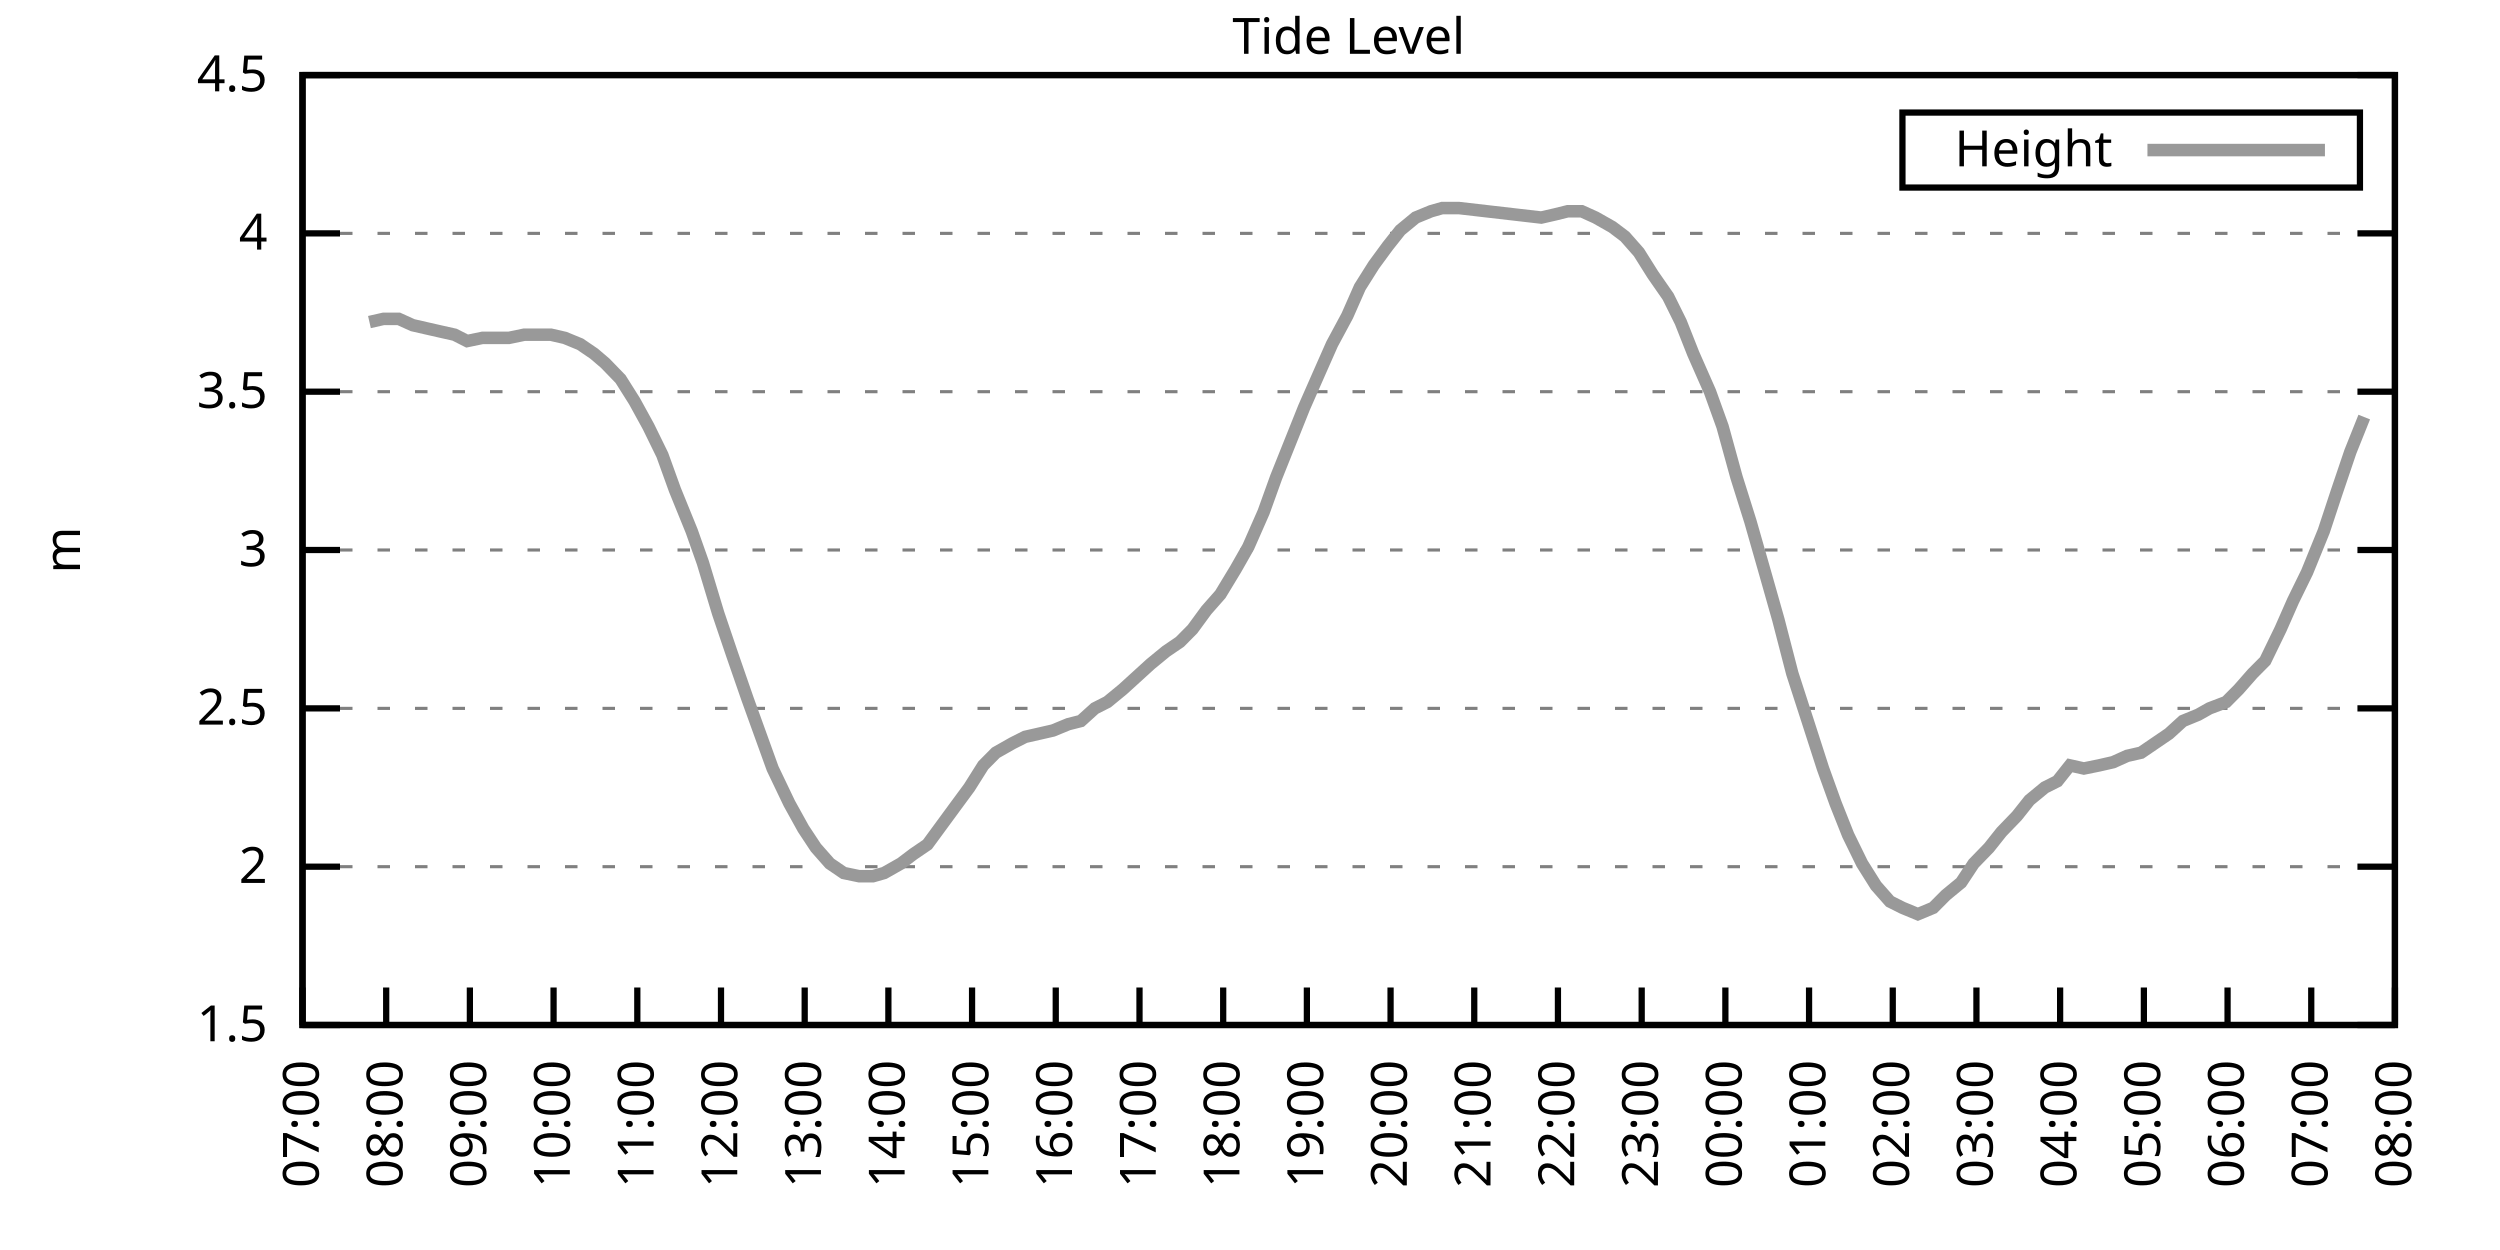
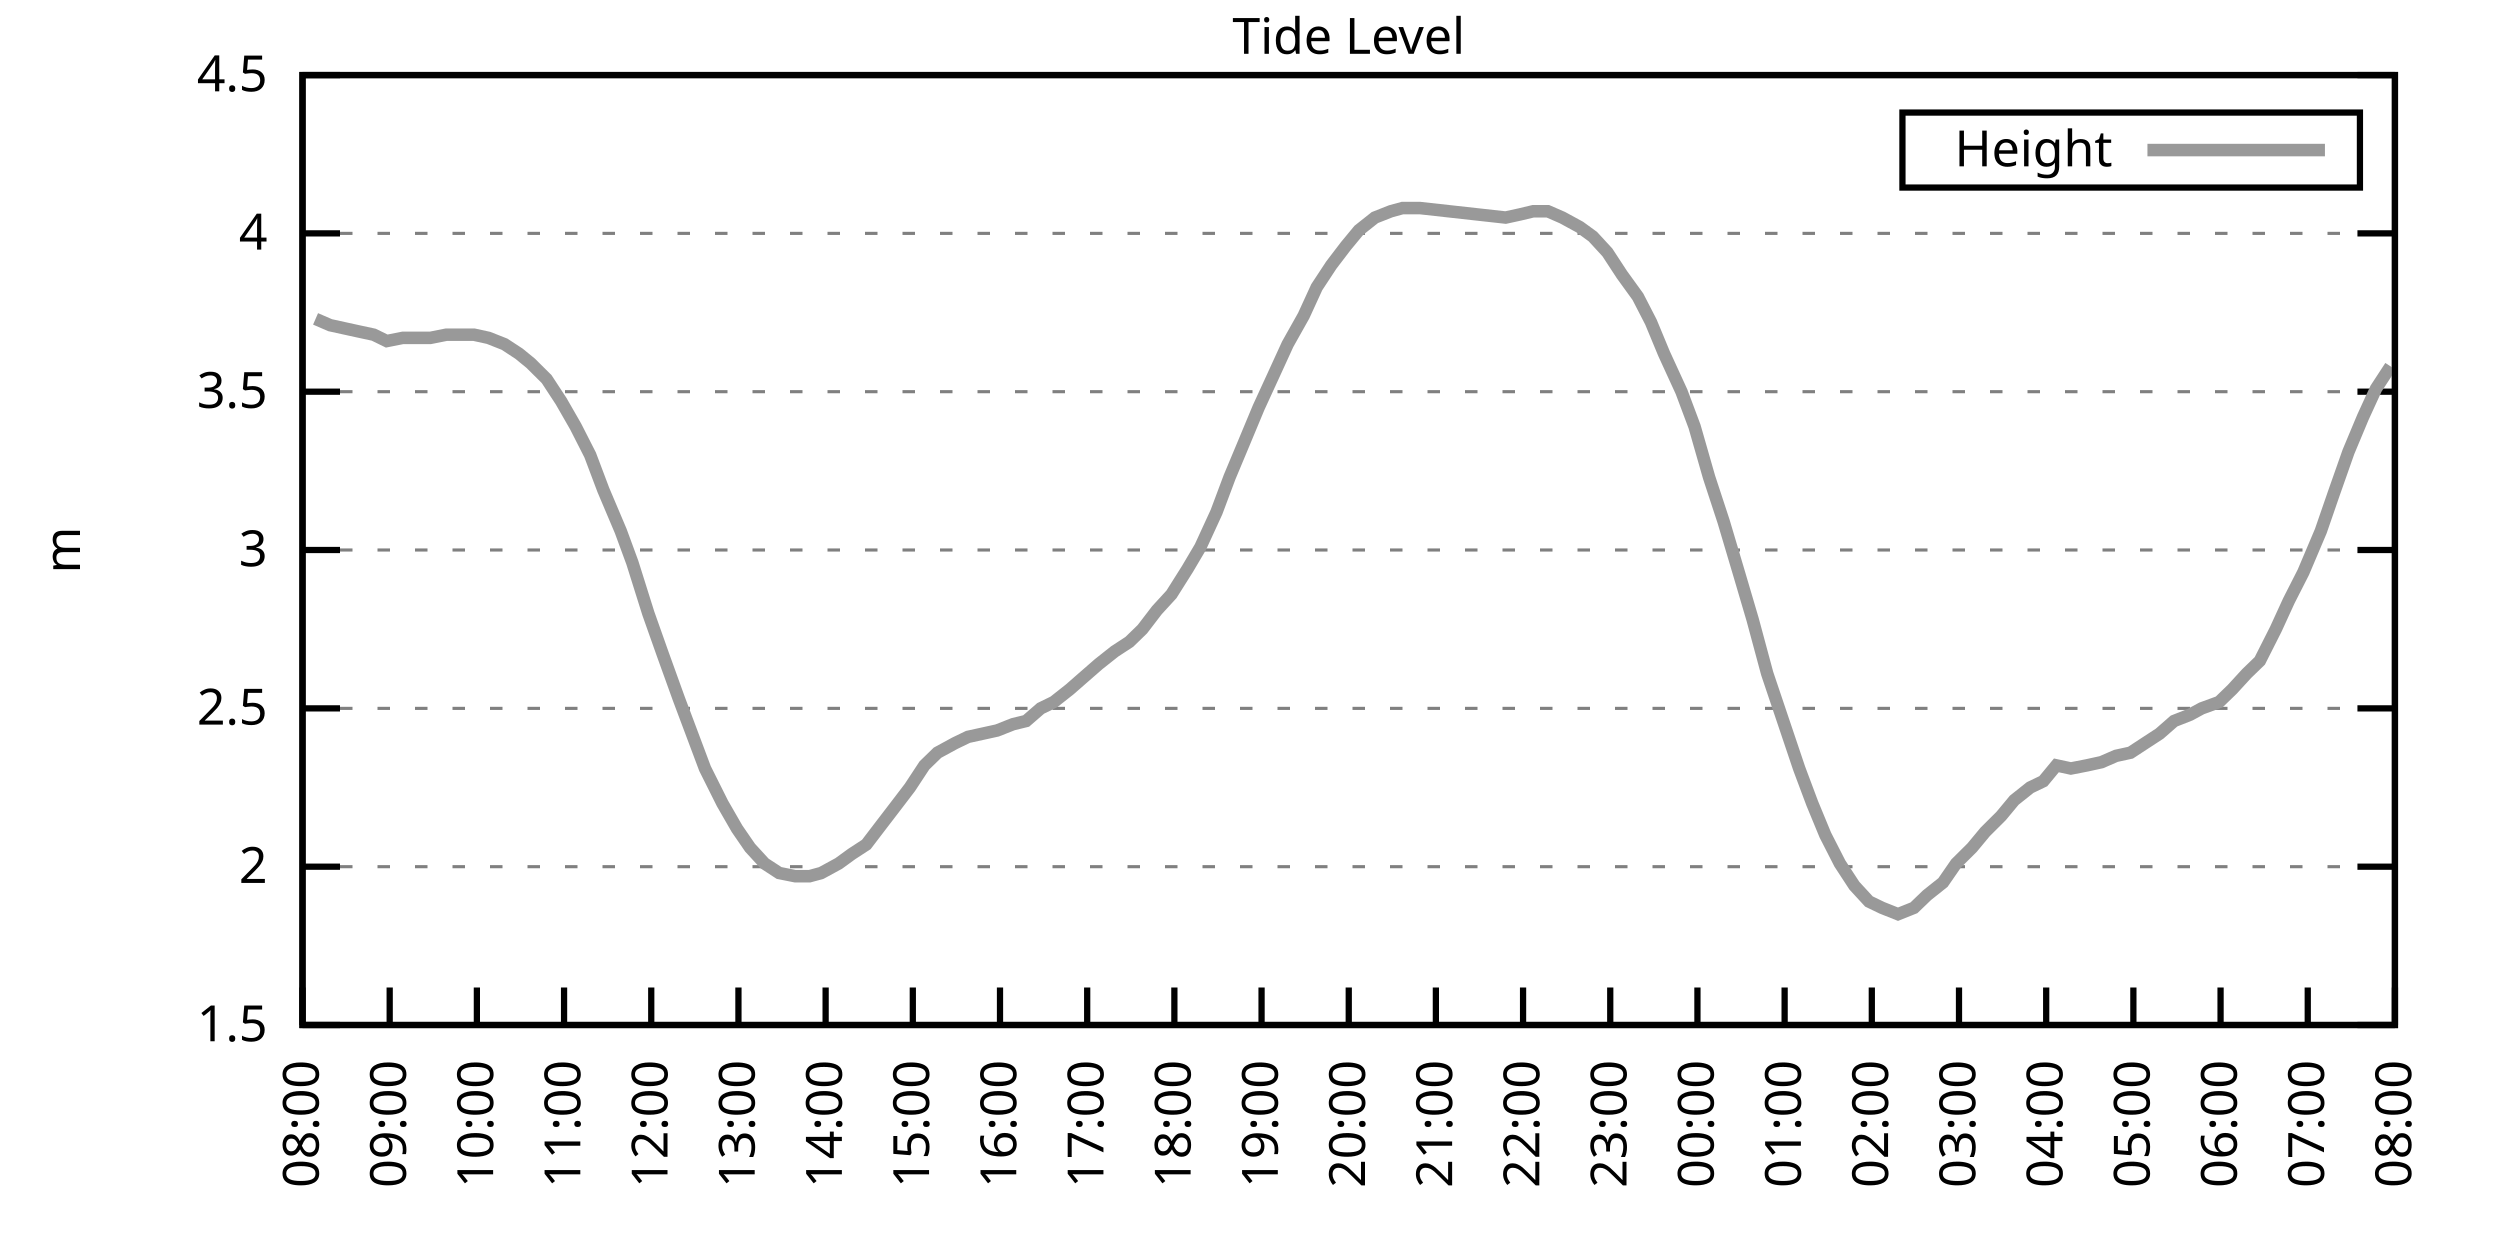
<svg xmlns="http://www.w3.org/2000/svg" xmlns:xlink="http://www.w3.org/1999/xlink" width="400" height="200" viewBox="0 0 400 200">
  <g id="gnuplot_canvas">
    <rect x="0" y="0" width="400" height="200" fill="none" />
    <defs>
      <circle id="gpDot" r="0.5" stroke-width="0.5" stroke="currentColor" />
      <path id="gpPt0" stroke-width="0.333" stroke="currentColor" d="M-1,0 h2 M0,-1 v2" />
      <path id="gpPt1" stroke-width="0.333" stroke="currentColor" d="M-1,-1 L1,1 M1,-1 L-1,1" />
      <path id="gpPt2" stroke-width="0.333" stroke="currentColor" d="M-1,0 L1,0 M0,-1 L0,1 M-1,-1 L1,1 M-1,1 L1,-1" />
      <rect id="gpPt3" stroke-width="0.333" stroke="currentColor" x="-1" y="-1" width="2" height="2" />
      <rect id="gpPt4" stroke-width="0.333" stroke="currentColor" fill="currentColor" x="-1" y="-1" width="2" height="2" />
      <circle id="gpPt5" stroke-width="0.333" stroke="currentColor" cx="0" cy="0" r="1" />
      <use xlink:href="#gpPt5" id="gpPt6" fill="currentColor" stroke="none" />
      <path id="gpPt7" stroke-width="0.333" stroke="currentColor" d="M0,-1.33 L-1.33,0.67 L1.33,0.67 z" />
      <use xlink:href="#gpPt7" id="gpPt8" fill="currentColor" stroke="none" />
      <use xlink:href="#gpPt7" id="gpPt9" stroke="currentColor" transform="rotate(180)" />
      <use xlink:href="#gpPt9" id="gpPt10" fill="currentColor" stroke="none" />
      <use xlink:href="#gpPt3" id="gpPt11" stroke="currentColor" transform="rotate(45)" />
      <use xlink:href="#gpPt11" id="gpPt12" fill="currentColor" stroke="none" />
      <path id="gpPt13" stroke-width="0.333" stroke="currentColor" d="M0,1.330 L1.265,0.411 L0.782,-1.067 L-0.782,-1.076 L-1.265,0.411 z" />
      <use xlink:href="#gpPt13" id="gpPt14" fill="currentColor" stroke="none" />
      <filter id="textbox" filterUnits="objectBoundingBox" x="0" y="0" height="1" width="1">
        <feFlood flood-color="white" flood-opacity="1" result="bgnd" />
        <feComposite in="SourceGraphic" in2="bgnd" operator="atop" />
      </filter>
      <filter id="greybox" filterUnits="objectBoundingBox" x="0" y="0" height="1" width="1">
        <feFlood flood-color="lightgrey" flood-opacity="1" result="grey" />
        <feComposite in="SourceGraphic" in2="grey" operator="atop" />
      </filter>
    </defs>
    <g fill="none" color="white" stroke="currentColor" stroke-width="1.00" stroke-linecap="butt" stroke-linejoin="miter">
</g>
    <g fill="none" color="black" stroke="currentColor" stroke-width="1.00" stroke-linecap="butt" stroke-linejoin="miter">
      <g stroke="none" shape-rendering="crispEdges">
        <polygon fill="rgb(255, 255, 255)" points="48.40,164.00 383.18,164.00 383.18,12.02 48.40,12.02 " />
      </g>
    </g>
    <g fill="none" color="black" stroke="currentColor" stroke-width="1.00" stroke-linecap="butt" stroke-linejoin="miter">
</g>
    <g fill="none" color="black" stroke="black" stroke-width="0.50" stroke-linecap="butt" stroke-linejoin="miter">
</g>
    <g fill="none" color="gray" stroke="currentColor" stroke-width="0.50" stroke-linecap="butt" stroke-linejoin="miter">
      <path stroke="gray" stroke-dasharray="2,4" class="gridline" d="M48.40,164.00 L383.19,164.00  " />
    </g>
    <g fill="none" color="gray" stroke="gray" stroke-width="1.00" stroke-linecap="butt" stroke-linejoin="miter">
</g>
    <g fill="none" color="black" stroke="currentColor" stroke-width="1.00" stroke-linecap="butt" stroke-linejoin="miter">
      <path stroke="black" d="M48.40,164.00 L54.40,164.00 M383.19,164.00 L377.19,164.00  " />
      <g transform="translate(42.80,166.60)" stroke="none" fill="black" font-family="Sans" font-size="8.00" text-anchor="end">
        <text>
          <tspan font-family="Sans"> 1.5</tspan>
        </text>
      </g>
    </g>
    <g fill="none" color="black" stroke="currentColor" stroke-width="1.00" stroke-linecap="butt" stroke-linejoin="miter">
</g>
    <g fill="none" color="black" stroke="black" stroke-width="0.50" stroke-linecap="butt" stroke-linejoin="miter">
</g>
    <g fill="none" color="gray" stroke="currentColor" stroke-width="0.50" stroke-linecap="butt" stroke-linejoin="miter">
      <path stroke="gray" stroke-dasharray="2,4" class="gridline" d="M48.40,138.67 L383.19,138.67  " />
    </g>
    <g fill="none" color="gray" stroke="gray" stroke-width="1.00" stroke-linecap="butt" stroke-linejoin="miter">
</g>
    <g fill="none" color="black" stroke="currentColor" stroke-width="1.00" stroke-linecap="butt" stroke-linejoin="miter">
      <path stroke="black" d="M48.40,138.67 L54.40,138.67 M383.19,138.67 L377.19,138.67  " />
      <g transform="translate(42.80,141.27)" stroke="none" fill="black" font-family="Sans" font-size="8.00" text-anchor="end">
        <text>
          <tspan font-family="Sans"> 2</tspan>
        </text>
      </g>
    </g>
    <g fill="none" color="black" stroke="currentColor" stroke-width="1.00" stroke-linecap="butt" stroke-linejoin="miter">
</g>
    <g fill="none" color="black" stroke="black" stroke-width="0.50" stroke-linecap="butt" stroke-linejoin="miter">
</g>
    <g fill="none" color="gray" stroke="currentColor" stroke-width="0.50" stroke-linecap="butt" stroke-linejoin="miter">
      <path stroke="gray" stroke-dasharray="2,4" class="gridline" d="M48.40,113.34 L383.19,113.34  " />
    </g>
    <g fill="none" color="gray" stroke="gray" stroke-width="1.00" stroke-linecap="butt" stroke-linejoin="miter">
</g>
    <g fill="none" color="black" stroke="currentColor" stroke-width="1.00" stroke-linecap="butt" stroke-linejoin="miter">
      <path stroke="black" d="M48.40,113.34 L54.40,113.34 M383.19,113.34 L377.19,113.34  " />
      <g transform="translate(42.80,115.94)" stroke="none" fill="black" font-family="Sans" font-size="8.00" text-anchor="end">
        <text>
          <tspan font-family="Sans"> 2.5</tspan>
        </text>
      </g>
    </g>
    <g fill="none" color="black" stroke="currentColor" stroke-width="1.00" stroke-linecap="butt" stroke-linejoin="miter">
</g>
    <g fill="none" color="black" stroke="black" stroke-width="0.50" stroke-linecap="butt" stroke-linejoin="miter">
</g>
    <g fill="none" color="gray" stroke="currentColor" stroke-width="0.50" stroke-linecap="butt" stroke-linejoin="miter">
      <path stroke="gray" stroke-dasharray="2,4" class="gridline" d="M48.40,88.00 L383.19,88.00  " />
    </g>
    <g fill="none" color="gray" stroke="gray" stroke-width="1.00" stroke-linecap="butt" stroke-linejoin="miter">
</g>
    <g fill="none" color="black" stroke="currentColor" stroke-width="1.00" stroke-linecap="butt" stroke-linejoin="miter">
      <path stroke="black" d="M48.40,88.00 L54.40,88.00 M383.19,88.00 L377.19,88.00  " />
      <g transform="translate(42.80,90.60)" stroke="none" fill="black" font-family="Sans" font-size="8.00" text-anchor="end">
        <text>
          <tspan font-family="Sans"> 3</tspan>
        </text>
      </g>
    </g>
    <g fill="none" color="black" stroke="currentColor" stroke-width="1.00" stroke-linecap="butt" stroke-linejoin="miter">
</g>
    <g fill="none" color="black" stroke="black" stroke-width="0.50" stroke-linecap="butt" stroke-linejoin="miter">
</g>
    <g fill="none" color="gray" stroke="currentColor" stroke-width="0.50" stroke-linecap="butt" stroke-linejoin="miter">
      <path stroke="gray" stroke-dasharray="2,4" class="gridline" d="M48.40,62.67 L383.19,62.67  " />
    </g>
    <g fill="none" color="gray" stroke="gray" stroke-width="1.00" stroke-linecap="butt" stroke-linejoin="miter">
</g>
    <g fill="none" color="black" stroke="currentColor" stroke-width="1.00" stroke-linecap="butt" stroke-linejoin="miter">
      <path stroke="black" d="M48.40,62.67 L54.40,62.67 M383.19,62.67 L377.19,62.67  " />
      <g transform="translate(42.80,65.27)" stroke="none" fill="black" font-family="Sans" font-size="8.00" text-anchor="end">
        <text>
          <tspan font-family="Sans"> 3.5</tspan>
        </text>
      </g>
    </g>
    <g fill="none" color="black" stroke="currentColor" stroke-width="1.00" stroke-linecap="butt" stroke-linejoin="miter">
</g>
    <g fill="none" color="black" stroke="black" stroke-width="0.50" stroke-linecap="butt" stroke-linejoin="miter">
</g>
    <g fill="none" color="gray" stroke="currentColor" stroke-width="0.50" stroke-linecap="butt" stroke-linejoin="miter">
      <path stroke="gray" stroke-dasharray="2,4" class="gridline" d="M48.40,37.34 L383.19,37.34  " />
    </g>
    <g fill="none" color="gray" stroke="gray" stroke-width="1.00" stroke-linecap="butt" stroke-linejoin="miter">
</g>
    <g fill="none" color="black" stroke="currentColor" stroke-width="1.00" stroke-linecap="butt" stroke-linejoin="miter">
      <path stroke="black" d="M48.40,37.34 L54.40,37.34 M383.19,37.34 L377.19,37.34  " />
      <g transform="translate(42.80,39.94)" stroke="none" fill="black" font-family="Sans" font-size="8.00" text-anchor="end">
        <text>
          <tspan font-family="Sans"> 4</tspan>
        </text>
      </g>
    </g>
    <g fill="none" color="black" stroke="currentColor" stroke-width="1.00" stroke-linecap="butt" stroke-linejoin="miter">
</g>
    <g fill="none" color="black" stroke="black" stroke-width="0.50" stroke-linecap="butt" stroke-linejoin="miter">
</g>
    <g fill="none" color="gray" stroke="currentColor" stroke-width="0.50" stroke-linecap="butt" stroke-linejoin="miter">
      <path stroke="gray" stroke-dasharray="2,4" class="gridline" d="M48.40,12.01 L383.19,12.01  " />
    </g>
    <g fill="none" color="gray" stroke="gray" stroke-width="1.00" stroke-linecap="butt" stroke-linejoin="miter">
</g>
    <g fill="none" color="black" stroke="currentColor" stroke-width="1.00" stroke-linecap="butt" stroke-linejoin="miter">
      <path stroke="black" d="M48.40,12.01 L54.40,12.01 M383.19,12.01 L377.19,12.01  " />
      <g transform="translate(42.80,14.61)" stroke="none" fill="black" font-family="Sans" font-size="8.00" text-anchor="end">
        <text>
          <tspan font-family="Sans"> 4.5</tspan>
        </text>
      </g>
    </g>
    <g fill="none" color="black" stroke="currentColor" stroke-width="1.00" stroke-linecap="butt" stroke-linejoin="miter">
      <path stroke="black" d="M48.40,164.00 L48.40,158.00  " />
      <g transform="translate(51.00,169.60) rotate(270.00)" stroke="none" fill="black" font-family="Sans" font-size="8.00" text-anchor="end">
        <text>
-           <tspan font-family="Sans">07:00</tspan>
-         </text>
-       </g>
-     </g>
-     <g fill="none" color="black" stroke="currentColor" stroke-width="1.00" stroke-linecap="butt" stroke-linejoin="miter">
-       <path stroke="black" d="M61.79,164.00 L61.79,158.00  " />
-       <g transform="translate(64.39,169.60) rotate(270.00)" stroke="none" fill="black" font-family="Sans" font-size="8.00" text-anchor="end">
-         <text>
          <tspan font-family="Sans">08:00</tspan>
        </text>
      </g>
    </g>
    <g fill="none" color="black" stroke="currentColor" stroke-width="1.00" stroke-linecap="butt" stroke-linejoin="miter">
-       <path stroke="black" d="M75.18,164.00 L75.18,158.00  " />
-       <g transform="translate(77.78,169.60) rotate(270.00)" stroke="none" fill="black" font-family="Sans" font-size="8.00" text-anchor="end">
+       <path stroke="black" d="M62.35,164.00 L62.35,158.00  " />
+       <g transform="translate(64.95,169.60) rotate(270.00)" stroke="none" fill="black" font-family="Sans" font-size="8.00" text-anchor="end">
        <text>
          <tspan font-family="Sans">09:00</tspan>
        </text>
      </g>
    </g>
    <g fill="none" color="black" stroke="currentColor" stroke-width="1.00" stroke-linecap="butt" stroke-linejoin="miter">
-       <path stroke="black" d="M88.57,164.00 L88.57,158.00  " />
-       <g transform="translate(91.17,169.60) rotate(270.00)" stroke="none" fill="black" font-family="Sans" font-size="8.00" text-anchor="end">
+       <path stroke="black" d="M76.30,164.00 L76.30,158.00  " />
+       <g transform="translate(78.90,169.60) rotate(270.00)" stroke="none" fill="black" font-family="Sans" font-size="8.00" text-anchor="end">
        <text>
          <tspan font-family="Sans">10:00</tspan>
        </text>
      </g>
    </g>
    <g fill="none" color="black" stroke="currentColor" stroke-width="1.00" stroke-linecap="butt" stroke-linejoin="miter">
-       <path stroke="black" d="M101.97,164.00 L101.97,158.00  " />
-       <g transform="translate(104.57,169.60) rotate(270.00)" stroke="none" fill="black" font-family="Sans" font-size="8.00" text-anchor="end">
+       <path stroke="black" d="M90.25,164.00 L90.25,158.00  " />
+       <g transform="translate(92.85,169.60) rotate(270.00)" stroke="none" fill="black" font-family="Sans" font-size="8.00" text-anchor="end">
        <text>
          <tspan font-family="Sans">11:00</tspan>
        </text>
      </g>
    </g>
    <g fill="none" color="black" stroke="currentColor" stroke-width="1.00" stroke-linecap="butt" stroke-linejoin="miter">
-       <path stroke="black" d="M115.36,164.00 L115.36,158.00  " />
-       <g transform="translate(117.96,169.60) rotate(270.00)" stroke="none" fill="black" font-family="Sans" font-size="8.00" text-anchor="end">
+       <path stroke="black" d="M104.20,164.00 L104.20,158.00  " />
+       <g transform="translate(106.80,169.60) rotate(270.00)" stroke="none" fill="black" font-family="Sans" font-size="8.00" text-anchor="end">
        <text>
          <tspan font-family="Sans">12:00</tspan>
        </text>
      </g>
    </g>
    <g fill="none" color="black" stroke="currentColor" stroke-width="1.00" stroke-linecap="butt" stroke-linejoin="miter">
-       <path stroke="black" d="M128.75,164.00 L128.75,158.00  " />
-       <g transform="translate(131.35,169.60) rotate(270.00)" stroke="none" fill="black" font-family="Sans" font-size="8.00" text-anchor="end">
+       <path stroke="black" d="M118.15,164.00 L118.15,158.00  " />
+       <g transform="translate(120.75,169.60) rotate(270.00)" stroke="none" fill="black" font-family="Sans" font-size="8.00" text-anchor="end">
        <text>
          <tspan font-family="Sans">13:00</tspan>
        </text>
      </g>
    </g>
    <g fill="none" color="black" stroke="currentColor" stroke-width="1.00" stroke-linecap="butt" stroke-linejoin="miter">
-       <path stroke="black" d="M142.14,164.00 L142.14,158.00  " />
-       <g transform="translate(144.74,169.60) rotate(270.00)" stroke="none" fill="black" font-family="Sans" font-size="8.00" text-anchor="end">
+       <path stroke="black" d="M132.10,164.00 L132.10,158.00  " />
+       <g transform="translate(134.70,169.60) rotate(270.00)" stroke="none" fill="black" font-family="Sans" font-size="8.00" text-anchor="end">
        <text>
          <tspan font-family="Sans">14:00</tspan>
        </text>
      </g>
    </g>
    <g fill="none" color="black" stroke="currentColor" stroke-width="1.00" stroke-linecap="butt" stroke-linejoin="miter">
-       <path stroke="black" d="M155.53,164.00 L155.53,158.00  " />
-       <g transform="translate(158.13,169.60) rotate(270.00)" stroke="none" fill="black" font-family="Sans" font-size="8.00" text-anchor="end">
+       <path stroke="black" d="M146.05,164.00 L146.05,158.00  " />
+       <g transform="translate(148.65,169.60) rotate(270.00)" stroke="none" fill="black" font-family="Sans" font-size="8.00" text-anchor="end">
        <text>
          <tspan font-family="Sans">15:00</tspan>
        </text>
      </g>
    </g>
    <g fill="none" color="black" stroke="currentColor" stroke-width="1.00" stroke-linecap="butt" stroke-linejoin="miter">
-       <path stroke="black" d="M168.92,164.00 L168.92,158.00  " />
-       <g transform="translate(171.52,169.60) rotate(270.00)" stroke="none" fill="black" font-family="Sans" font-size="8.00" text-anchor="end">
+       <path stroke="black" d="M160.00,164.00 L160.00,158.00  " />
+       <g transform="translate(162.60,169.60) rotate(270.00)" stroke="none" fill="black" font-family="Sans" font-size="8.00" text-anchor="end">
        <text>
          <tspan font-family="Sans">16:00</tspan>
        </text>
      </g>
    </g>
    <g fill="none" color="black" stroke="currentColor" stroke-width="1.00" stroke-linecap="butt" stroke-linejoin="miter">
-       <path stroke="black" d="M182.32,164.00 L182.32,158.00  " />
-       <g transform="translate(184.92,169.60) rotate(270.00)" stroke="none" fill="black" font-family="Sans" font-size="8.00" text-anchor="end">
+       <path stroke="black" d="M173.95,164.00 L173.95,158.00  " />
+       <g transform="translate(176.55,169.60) rotate(270.00)" stroke="none" fill="black" font-family="Sans" font-size="8.00" text-anchor="end">
        <text>
          <tspan font-family="Sans">17:00</tspan>
        </text>
      </g>
    </g>
    <g fill="none" color="black" stroke="currentColor" stroke-width="1.00" stroke-linecap="butt" stroke-linejoin="miter">
-       <path stroke="black" d="M195.71,164.00 L195.71,158.00  " />
-       <g transform="translate(198.31,169.60) rotate(270.00)" stroke="none" fill="black" font-family="Sans" font-size="8.00" text-anchor="end">
+       <path stroke="black" d="M187.90,164.00 L187.90,158.00  " />
+       <g transform="translate(190.50,169.60) rotate(270.00)" stroke="none" fill="black" font-family="Sans" font-size="8.00" text-anchor="end">
        <text>
          <tspan font-family="Sans">18:00</tspan>
        </text>
      </g>
    </g>
    <g fill="none" color="black" stroke="currentColor" stroke-width="1.00" stroke-linecap="butt" stroke-linejoin="miter">
-       <path stroke="black" d="M209.10,164.00 L209.10,158.00  " />
-       <g transform="translate(211.70,169.60) rotate(270.00)" stroke="none" fill="black" font-family="Sans" font-size="8.00" text-anchor="end">
+       <path stroke="black" d="M201.85,164.00 L201.85,158.00  " />
+       <g transform="translate(204.45,169.60) rotate(270.00)" stroke="none" fill="black" font-family="Sans" font-size="8.00" text-anchor="end">
        <text>
          <tspan font-family="Sans">19:00</tspan>
        </text>
      </g>
    </g>
    <g fill="none" color="black" stroke="currentColor" stroke-width="1.00" stroke-linecap="butt" stroke-linejoin="miter">
-       <path stroke="black" d="M222.49,164.00 L222.49,158.00  " />
-       <g transform="translate(225.09,169.60) rotate(270.00)" stroke="none" fill="black" font-family="Sans" font-size="8.00" text-anchor="end">
+       <path stroke="black" d="M215.80,164.00 L215.80,158.00  " />
+       <g transform="translate(218.40,169.60) rotate(270.00)" stroke="none" fill="black" font-family="Sans" font-size="8.00" text-anchor="end">
        <text>
          <tspan font-family="Sans">20:00</tspan>
        </text>
      </g>
    </g>
    <g fill="none" color="black" stroke="currentColor" stroke-width="1.00" stroke-linecap="butt" stroke-linejoin="miter">
-       <path stroke="black" d="M235.88,164.00 L235.88,158.00  " />
-       <g transform="translate(238.48,169.60) rotate(270.00)" stroke="none" fill="black" font-family="Sans" font-size="8.00" text-anchor="end">
+       <path stroke="black" d="M229.74,164.00 L229.74,158.00  " />
+       <g transform="translate(232.34,169.60) rotate(270.00)" stroke="none" fill="black" font-family="Sans" font-size="8.00" text-anchor="end">
        <text>
          <tspan font-family="Sans">21:00</tspan>
        </text>
      </g>
    </g>
    <g fill="none" color="black" stroke="currentColor" stroke-width="1.00" stroke-linecap="butt" stroke-linejoin="miter">
-       <path stroke="black" d="M249.27,164.00 L249.27,158.00  " />
-       <g transform="translate(251.87,169.60) rotate(270.00)" stroke="none" fill="black" font-family="Sans" font-size="8.00" text-anchor="end">
+       <path stroke="black" d="M243.69,164.00 L243.69,158.00  " />
+       <g transform="translate(246.29,169.60) rotate(270.00)" stroke="none" fill="black" font-family="Sans" font-size="8.00" text-anchor="end">
        <text>
          <tspan font-family="Sans">22:00</tspan>
        </text>
      </g>
    </g>
    <g fill="none" color="black" stroke="currentColor" stroke-width="1.00" stroke-linecap="butt" stroke-linejoin="miter">
-       <path stroke="black" d="M262.67,164.00 L262.67,158.00  " />
-       <g transform="translate(265.27,169.60) rotate(270.00)" stroke="none" fill="black" font-family="Sans" font-size="8.00" text-anchor="end">
+       <path stroke="black" d="M257.64,164.00 L257.64,158.00  " />
+       <g transform="translate(260.24,169.60) rotate(270.00)" stroke="none" fill="black" font-family="Sans" font-size="8.00" text-anchor="end">
        <text>
          <tspan font-family="Sans">23:00</tspan>
        </text>
      </g>
    </g>
    <g fill="none" color="black" stroke="currentColor" stroke-width="1.00" stroke-linecap="butt" stroke-linejoin="miter">
-       <path stroke="black" d="M276.06,164.00 L276.06,158.00  " />
-       <g transform="translate(278.66,169.60) rotate(270.00)" stroke="none" fill="black" font-family="Sans" font-size="8.00" text-anchor="end">
+       <path stroke="black" d="M271.59,164.00 L271.59,158.00  " />
+       <g transform="translate(274.19,169.60) rotate(270.00)" stroke="none" fill="black" font-family="Sans" font-size="8.00" text-anchor="end">
        <text>
          <tspan font-family="Sans">00:00</tspan>
        </text>
      </g>
    </g>
    <g fill="none" color="black" stroke="currentColor" stroke-width="1.00" stroke-linecap="butt" stroke-linejoin="miter">
-       <path stroke="black" d="M289.45,164.00 L289.45,158.00  " />
-       <g transform="translate(292.05,169.60) rotate(270.00)" stroke="none" fill="black" font-family="Sans" font-size="8.00" text-anchor="end">
+       <path stroke="black" d="M285.54,164.00 L285.54,158.00  " />
+       <g transform="translate(288.14,169.60) rotate(270.00)" stroke="none" fill="black" font-family="Sans" font-size="8.00" text-anchor="end">
        <text>
          <tspan font-family="Sans">01:00</tspan>
        </text>
      </g>
    </g>
    <g fill="none" color="black" stroke="currentColor" stroke-width="1.00" stroke-linecap="butt" stroke-linejoin="miter">
-       <path stroke="black" d="M302.84,164.00 L302.84,158.00  " />
-       <g transform="translate(305.44,169.60) rotate(270.00)" stroke="none" fill="black" font-family="Sans" font-size="8.00" text-anchor="end">
+       <path stroke="black" d="M299.49,164.00 L299.49,158.00  " />
+       <g transform="translate(302.09,169.60) rotate(270.00)" stroke="none" fill="black" font-family="Sans" font-size="8.00" text-anchor="end">
        <text>
          <tspan font-family="Sans">02:00</tspan>
        </text>
      </g>
    </g>
    <g fill="none" color="black" stroke="currentColor" stroke-width="1.00" stroke-linecap="butt" stroke-linejoin="miter">
-       <path stroke="black" d="M316.23,164.00 L316.23,158.00  " />
-       <g transform="translate(318.83,169.60) rotate(270.00)" stroke="none" fill="black" font-family="Sans" font-size="8.00" text-anchor="end">
+       <path stroke="black" d="M313.44,164.00 L313.44,158.00  " />
+       <g transform="translate(316.04,169.60) rotate(270.00)" stroke="none" fill="black" font-family="Sans" font-size="8.00" text-anchor="end">
        <text>
          <tspan font-family="Sans">03:00</tspan>
        </text>
      </g>
    </g>
    <g fill="none" color="black" stroke="currentColor" stroke-width="1.00" stroke-linecap="butt" stroke-linejoin="miter">
-       <path stroke="black" d="M329.62,164.00 L329.62,158.00  " />
-       <g transform="translate(332.22,169.60) rotate(270.00)" stroke="none" fill="black" font-family="Sans" font-size="8.00" text-anchor="end">
+       <path stroke="black" d="M327.39,164.00 L327.39,158.00  " />
+       <g transform="translate(329.99,169.60) rotate(270.00)" stroke="none" fill="black" font-family="Sans" font-size="8.00" text-anchor="end">
        <text>
          <tspan font-family="Sans">04:00</tspan>
        </text>
      </g>
    </g>
    <g fill="none" color="black" stroke="currentColor" stroke-width="1.00" stroke-linecap="butt" stroke-linejoin="miter">
-       <path stroke="black" d="M343.02,164.00 L343.02,158.00  " />
-       <g transform="translate(345.62,169.60) rotate(270.00)" stroke="none" fill="black" font-family="Sans" font-size="8.00" text-anchor="end">
+       <path stroke="black" d="M341.34,164.00 L341.34,158.00  " />
+       <g transform="translate(343.94,169.60) rotate(270.00)" stroke="none" fill="black" font-family="Sans" font-size="8.00" text-anchor="end">
        <text>
          <tspan font-family="Sans">05:00</tspan>
        </text>
      </g>
    </g>
    <g fill="none" color="black" stroke="currentColor" stroke-width="1.00" stroke-linecap="butt" stroke-linejoin="miter">
-       <path stroke="black" d="M356.41,164.00 L356.41,158.00  " />
-       <g transform="translate(359.01,169.60) rotate(270.00)" stroke="none" fill="black" font-family="Sans" font-size="8.00" text-anchor="end">
+       <path stroke="black" d="M355.29,164.00 L355.29,158.00  " />
+       <g transform="translate(357.89,169.60) rotate(270.00)" stroke="none" fill="black" font-family="Sans" font-size="8.00" text-anchor="end">
        <text>
          <tspan font-family="Sans">06:00</tspan>
        </text>
      </g>
    </g>
    <g fill="none" color="black" stroke="currentColor" stroke-width="1.00" stroke-linecap="butt" stroke-linejoin="miter">
-       <path stroke="black" d="M369.80,164.00 L369.80,158.00  " />
-       <g transform="translate(372.40,169.60) rotate(270.00)" stroke="none" fill="black" font-family="Sans" font-size="8.00" text-anchor="end">
+       <path stroke="black" d="M369.24,164.00 L369.24,158.00  " />
+       <g transform="translate(371.84,169.60) rotate(270.00)" stroke="none" fill="black" font-family="Sans" font-size="8.00" text-anchor="end">
        <text>
          <tspan font-family="Sans">07:00</tspan>
        </text>
      </g>
    </g>
    <g fill="none" color="black" stroke="currentColor" stroke-width="1.00" stroke-linecap="butt" stroke-linejoin="miter">
      <path stroke="black" d="M383.19,164.00 L383.19,158.00  " />
      <g transform="translate(385.79,169.60) rotate(270.00)" stroke="none" fill="black" font-family="Sans" font-size="8.00" text-anchor="end">
        <text>
          <tspan font-family="Sans">08:00</tspan>
        </text>
      </g>
    </g>
    <g fill="none" color="black" stroke="currentColor" stroke-width="1.00" stroke-linecap="butt" stroke-linejoin="miter">
</g>
    <g fill="none" color="black" stroke="currentColor" stroke-width="1.00" stroke-linecap="butt" stroke-linejoin="miter">
      <path stroke="black" d="M48.40,12.01 L48.40,164.00 L383.19,164.00 L383.19,12.01 L48.40,12.01 Z  " />
    </g>
    <g fill="none" color="black" stroke="currentColor" stroke-width="1.00" stroke-linecap="butt" stroke-linejoin="miter">
</g>
    <g fill="none" color="black" stroke="currentColor" stroke-width="1.00" stroke-linecap="butt" stroke-linejoin="miter">
      <path stroke="black" d="M304.39,30.01 L304.39,18.01 L377.59,18.01 L377.59,30.01 L304.39,30.01 Z  " />
    </g>
    <g id="Tide_level_plot_1">
      <g fill="none" color="white" stroke="black" stroke-width="2.00" stroke-linecap="butt" stroke-linejoin="miter">
</g>
      <g fill="none" color="black" stroke="currentColor" stroke-width="2.00" stroke-linecap="butt" stroke-linejoin="miter">
        <g transform="translate(337.99,26.61)" stroke="none" fill="black" font-family="Sans" font-size="8.00" text-anchor="end">
          <text>
            <tspan font-family="Sans">Height</tspan>
          </text>
        </g>
      </g>
      <g fill="none" color="black" stroke="currentColor" stroke-width="2.00" stroke-linecap="butt" stroke-linejoin="miter">
-         <path stroke="rgb(153, 153, 153)" d="M343.59,24.01 L371.99,24.01 M59.11,51.53 L61.35,51.02 L63.80,51.02 L66.03,52.03 L68.26,52.54 L70.50,53.05   L72.73,53.55 L74.74,54.57 L77.19,54.06 L79.20,54.06 L81.43,54.06 L83.89,53.55 L86.12,53.55 L88.13,53.55   L90.36,54.06 L92.82,55.07 L95.05,56.59 L96.83,58.11 L99.29,60.65 L101.52,64.19 L103.75,68.25 L105.98,72.81   L107.99,78.38 L110.67,84.97 L112.46,90.03 L114.91,98.14 L117.14,104.72 L119.60,111.82 L121.61,117.39 L123.62,122.96   L126.29,128.54 L128.53,132.59 L130.54,135.63 L132.77,138.16 L135.00,139.68 L137.45,140.19 L139.69,140.19 L141.47,139.68   L144.15,138.16 L146.16,136.64 L148.39,135.12 L150.62,132.08 L152.85,129.04 L155.09,126.00 L157.32,122.46 L159.33,120.43   L162.01,118.91 L164.01,117.90 L166.25,117.39 L168.48,116.88 L170.93,115.87 L172.94,115.36 L175.17,113.34 L177.18,112.32   L179.64,110.30 L181.87,108.27 L184.10,106.24 L186.56,104.22 L188.79,102.70 L190.80,100.67 L193.03,97.63 L195.26,95.10   L197.72,91.04 L199.73,87.50 L202.18,81.93 L204.19,76.35 L206.42,70.78 L208.65,65.21 L210.88,60.14 L213.12,55.07   L215.57,50.51 L217.58,45.95 L219.81,42.41 L222.04,39.37 L224.05,36.84 L226.51,34.81 L228.96,33.80 L230.75,33.29   L233.43,33.29 L246.60,34.81 L248.83,34.30 L250.84,33.80 L253.07,33.80 L255.30,34.81 L257.98,36.33 L259.99,37.85   L262.22,40.38 L264.45,43.93 L266.91,47.47 L268.92,51.53 L270.92,56.59 L273.60,62.67 L275.61,68.25 L277.84,76.35   L280.07,83.45 L282.53,92.06 L284.54,99.15 L286.77,107.76 L289.23,115.36 L291.68,122.96 L293.69,128.54 L295.70,133.60   L297.93,138.16 L300.16,141.71 L302.39,144.24 L304.40,145.25 L306.86,146.27 L309.31,145.25 L311.32,143.23 L313.78,141.20   L315.79,138.16 L318.24,135.63 L320.25,133.10 L322.70,130.56 L324.71,128.03 L327.17,126.00 L329.18,124.99 L331.19,122.46   L333.42,122.96 L335.87,122.46 L338.10,121.95 L340.34,120.94 L342.57,120.43 L344.80,118.91 L347.03,117.39 L349.26,115.36   L351.72,114.35 L353.51,113.34 L356.18,112.32 L358.19,110.30 L360.42,107.76 L362.43,105.74 L364.89,100.67 L366.90,96.11   L369.13,91.55 L371.81,84.97 L373.82,78.89 L376.05,72.30 L378.28,66.73  " />
+         <path stroke="rgb(153, 153, 153)" d="M343.59,24.01 L371.99,24.01 M50.49,51.02 L52.82,52.03 L55.14,52.54 L57.47,53.05 L59.79,53.55 L61.88,54.57   L64.44,54.06 L66.53,54.06 L68.86,54.06 L71.42,53.55 L73.74,53.55 L75.83,53.55 L78.16,54.06 L80.72,55.07   L83.04,56.59 L84.90,58.11 L87.46,60.65 L89.78,64.19 L92.11,68.25 L94.43,72.81 L96.53,78.38 L99.32,84.97   L101.18,90.03 L103.73,98.14 L106.06,104.72 L108.62,111.82 L110.71,117.39 L112.80,122.96 L115.59,128.54 L117.92,132.59   L120.01,135.63 L122.33,138.16 L124.66,139.68 L127.22,140.19 L129.54,140.19 L131.40,139.68 L134.19,138.16 L136.28,136.64   L138.61,135.12 L140.93,132.08 L143.26,129.04 L145.58,126.00 L147.91,122.46 L150.00,120.43 L152.79,118.91 L154.88,117.90   L157.21,117.39 L159.53,116.88 L162.09,115.87 L164.18,115.36 L166.51,113.34 L168.60,112.32 L171.16,110.30 L173.48,108.27   L175.81,106.24 L178.36,104.22 L180.69,102.70 L182.78,100.67 L185.11,97.63 L187.43,95.10 L189.99,91.04 L192.08,87.50   L194.64,81.93 L196.73,76.35 L199.06,70.78 L201.38,65.21 L203.71,60.14 L206.03,55.07 L208.59,50.51 L210.68,45.95   L213.01,42.41 L215.33,39.37 L217.42,36.84 L219.98,34.81 L222.54,33.80 L224.40,33.29 L227.19,33.29 L240.90,34.81   L243.23,34.30 L245.32,33.80 L247.65,33.80 L249.97,34.81 L252.76,36.33 L254.85,37.85 L257.18,40.38 L259.50,43.93   L262.06,47.47 L264.15,51.53 L266.25,56.59 L269.04,62.67 L271.13,68.25 L273.45,76.35 L275.78,83.45 L278.34,92.06   L280.43,99.15 L282.75,107.76 L285.31,115.36 L287.87,122.96 L289.96,128.54 L292.05,133.60 L294.38,138.16 L296.70,141.71   L299.03,144.24 L301.12,145.25 L303.68,146.27 L306.23,145.25 L308.33,143.23 L310.88,141.20 L312.98,138.16 L315.53,135.63   L317.63,133.10 L320.18,130.56 L322.28,128.03 L324.83,126.00 L326.93,124.99 L329.02,122.46 L331.34,122.96 L333.90,122.46   L336.23,121.95 L338.55,120.94 L340.88,120.43 L343.20,118.91 L345.53,117.39 L347.85,115.36 L350.41,114.35 L352.27,113.34   L355.06,112.32 L357.15,110.30 L359.48,107.76 L361.57,105.74 L364.13,100.67 L366.22,96.11 L368.54,91.55 L371.33,84.97   L373.43,78.89 L375.75,72.30 L378.08,66.73 L380.17,62.17 L382.49,58.62  " />
      </g>
    </g>
    <g fill="none" color="black" stroke="currentColor" stroke-width="2.00" stroke-linecap="butt" stroke-linejoin="miter">
</g>
    <g fill="none" color="black" stroke="black" stroke-width="1.00" stroke-linecap="butt" stroke-linejoin="miter">
</g>
    <g fill="none" color="black" stroke="currentColor" stroke-width="1.00" stroke-linecap="butt" stroke-linejoin="miter">
      <path stroke="black" d="M48.40,12.01 L48.40,164.00 L383.19,164.00 L383.19,12.01 L48.40,12.01 Z  " />
      <g transform="translate(12.80,88.01) rotate(270.00)" stroke="none" fill="black" font-family="Sans" font-size="8.00" text-anchor="middle">
        <text>
          <tspan font-family="Sans">m</tspan>
        </text>
      </g>
    </g>
    <g fill="none" color="black" stroke="currentColor" stroke-width="1.00" stroke-linecap="butt" stroke-linejoin="miter">
</g>
    <g fill="none" color="black" stroke="currentColor" stroke-width="1.00" stroke-linecap="butt" stroke-linejoin="miter">
      <g transform="translate(215.79,8.61)" stroke="none" fill="black" font-family="Sans" font-size="8.00" text-anchor="middle">
        <text>
          <tspan font-family="Sans">Tide Level</tspan>
        </text>
      </g>
    </g>
    <g fill="none" color="black" stroke="currentColor" stroke-width="1.00" stroke-linecap="butt" stroke-linejoin="miter">
</g>
  </g>
</svg>
